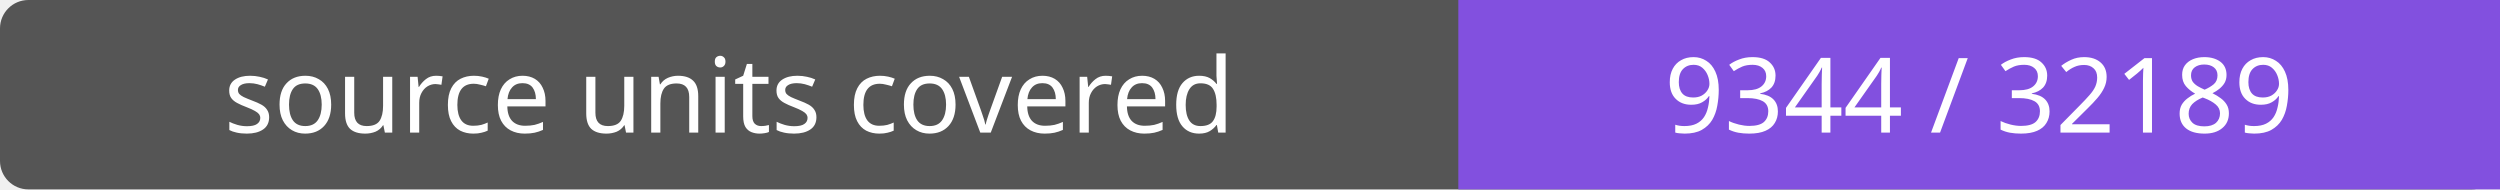
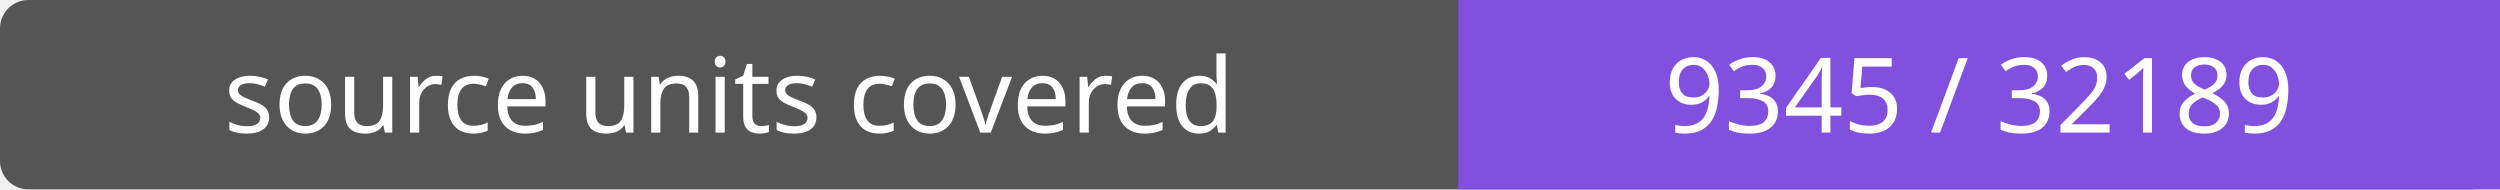
- <svg xmlns="http://www.w3.org/2000/svg" width="264" height="20" role="img" aria-label="source units covered: 9344 / 32189">
+ <svg xmlns="http://www.w3.org/2000/svg" width="264" height="20" role="img" aria-label="source units covered: 9345 / 32189">
  <rect width="264" height="20" rx="3" fill="#555" />
  <path fill="#8250df" d="M154 0h110v20H154z" />
  <g fill="#fff" text-anchor="middle" font-family="Verdana,sans-serif" font-size="11">
    <text x="77.0" y="14">source units covered</text>
-     <text x="209.0" y="14">9344 / 32189</text>
+     <text x="209.0" y="14">9345 / 32189</text>
  </g>
</svg>
